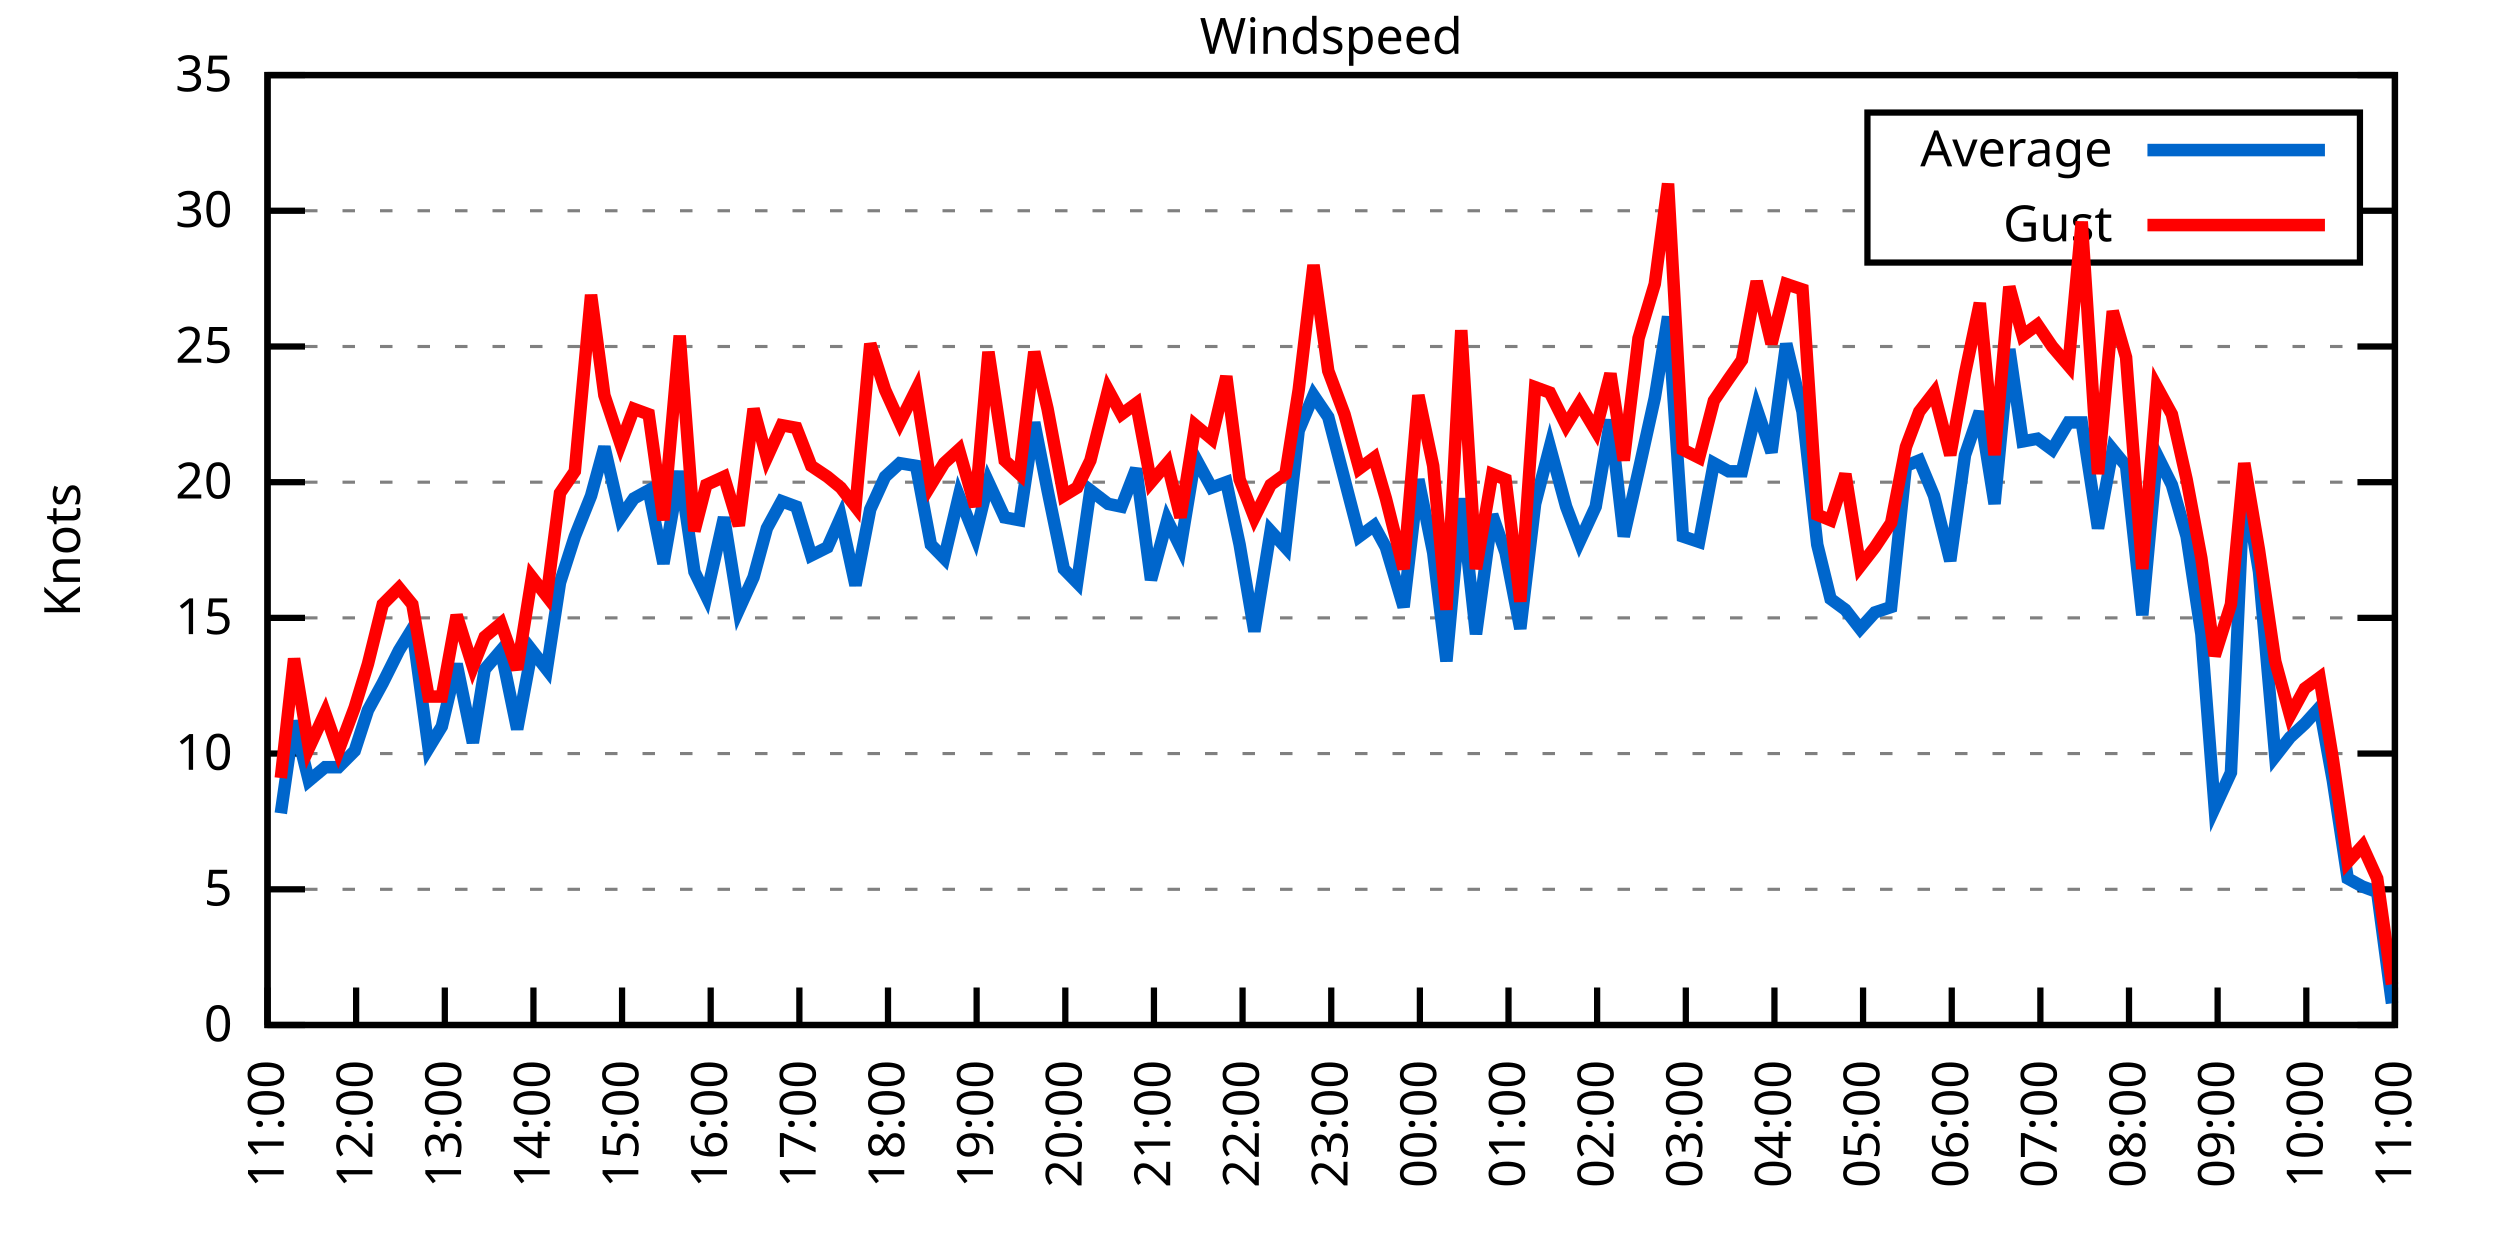
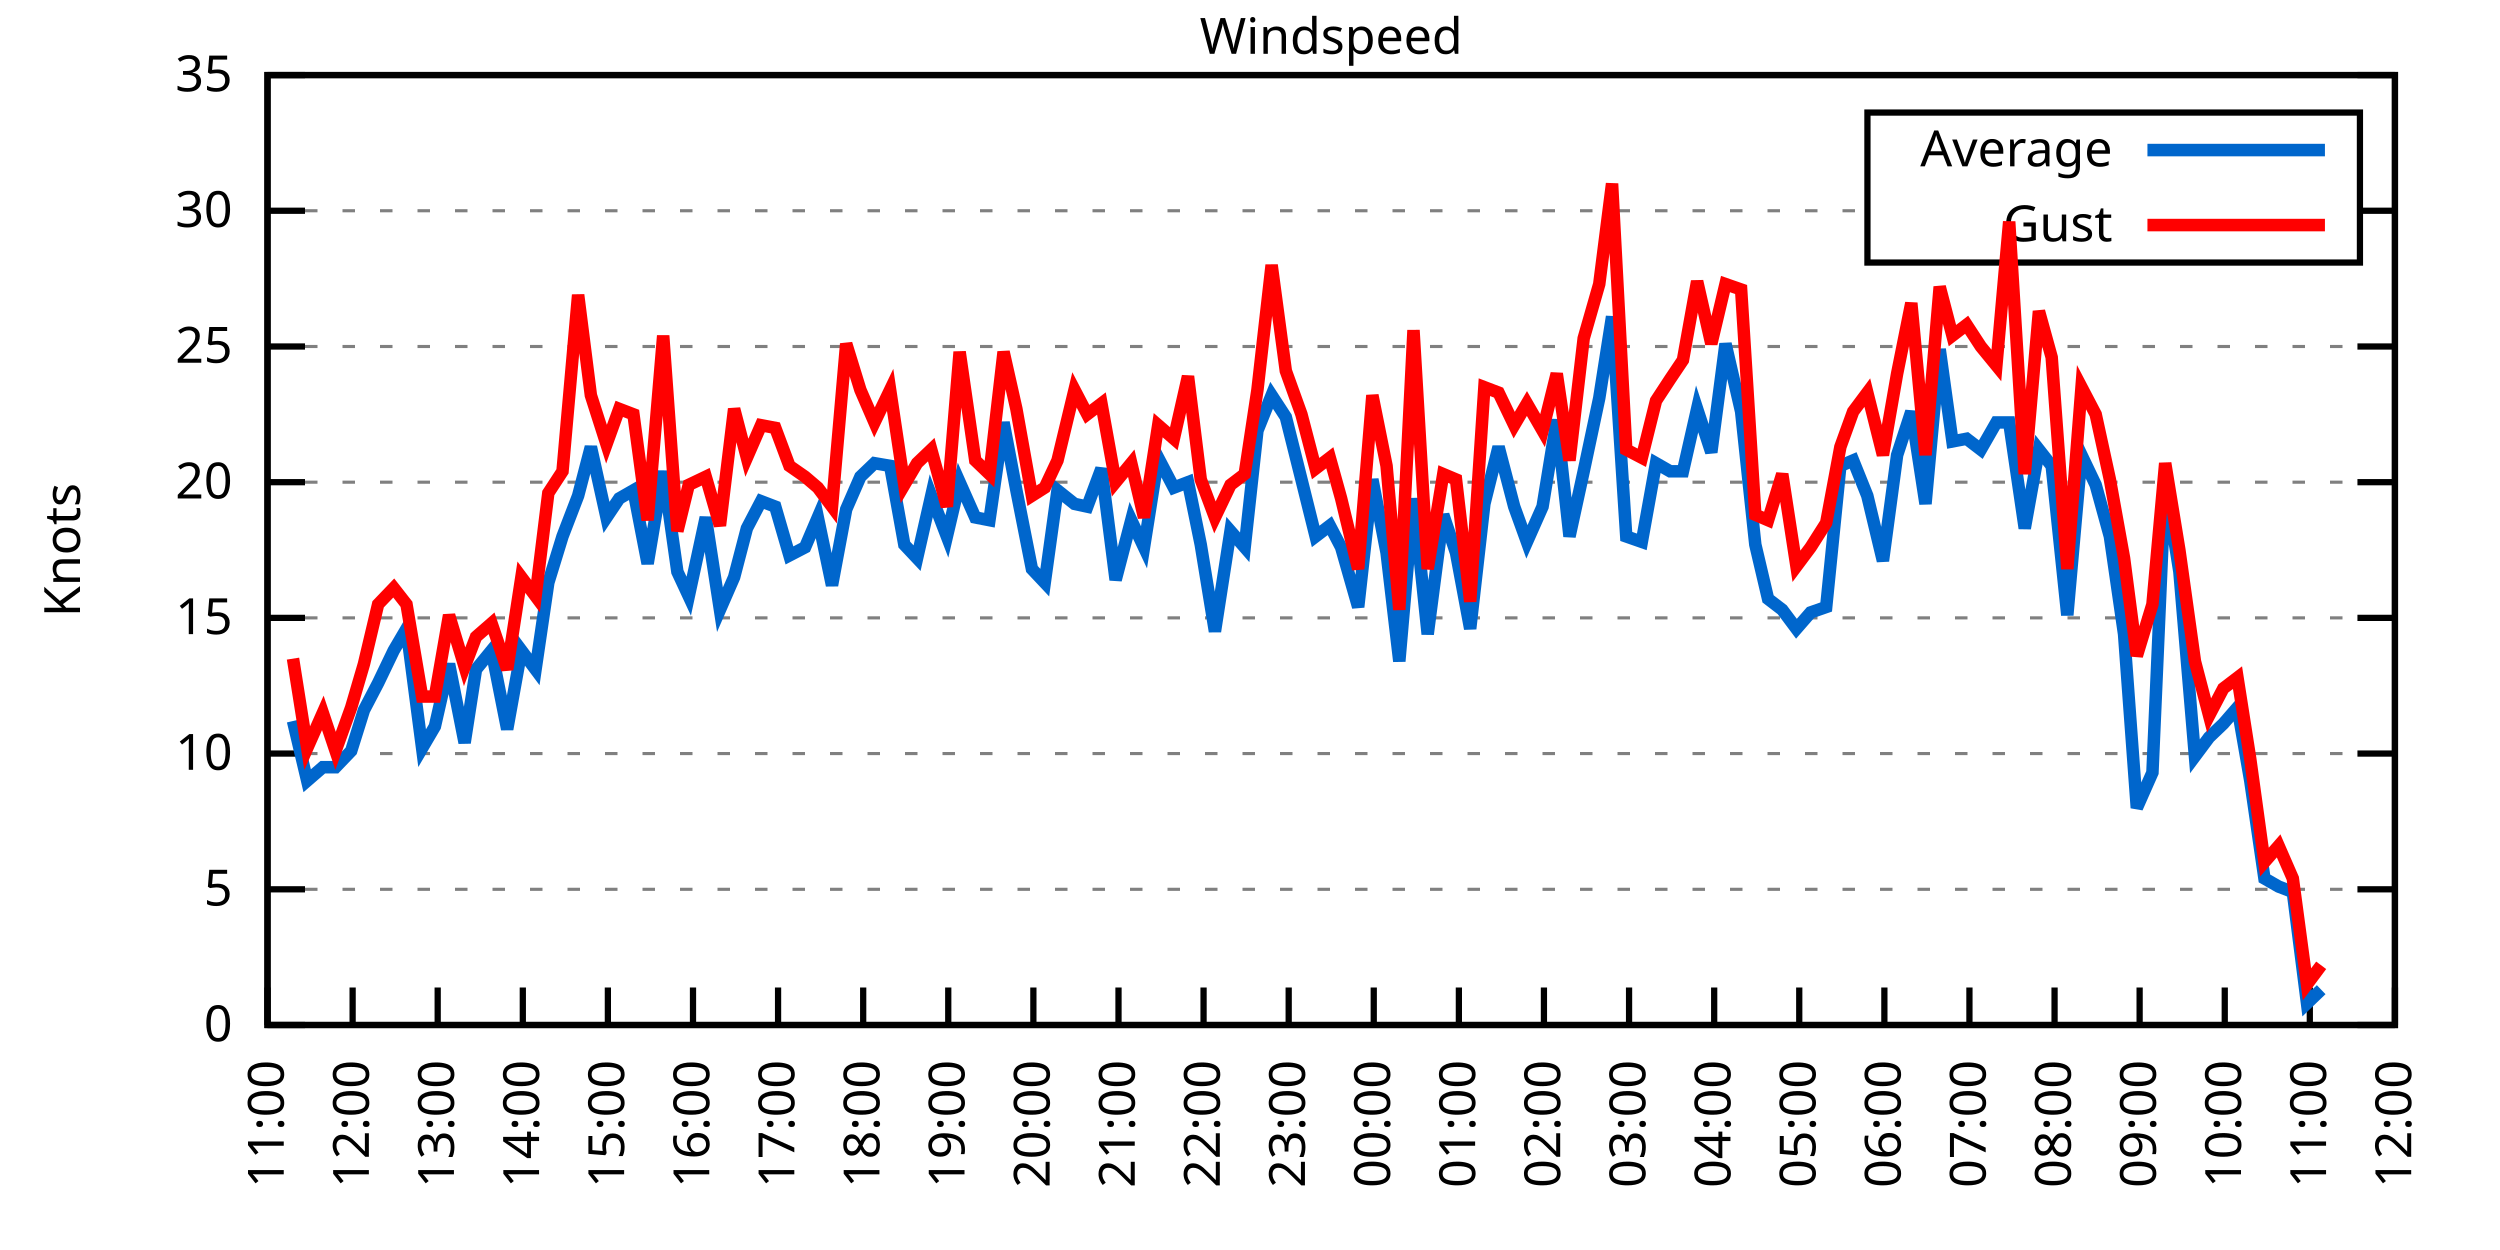
<svg xmlns="http://www.w3.org/2000/svg" xmlns:xlink="http://www.w3.org/1999/xlink" width="400" height="200" viewBox="0 0 400 200">
  <g id="gnuplot_canvas">
    <rect x="0" y="0" width="400" height="200" fill="none" />
    <defs>
      <circle id="gpDot" r="0.5" stroke-width="0.5" stroke="currentColor" />
      <path id="gpPt0" stroke-width="0.333" stroke="currentColor" d="M-1,0 h2 M0,-1 v2" />
      <path id="gpPt1" stroke-width="0.333" stroke="currentColor" d="M-1,-1 L1,1 M1,-1 L-1,1" />
      <path id="gpPt2" stroke-width="0.333" stroke="currentColor" d="M-1,0 L1,0 M0,-1 L0,1 M-1,-1 L1,1 M-1,1 L1,-1" />
      <rect id="gpPt3" stroke-width="0.333" stroke="currentColor" x="-1" y="-1" width="2" height="2" />
      <rect id="gpPt4" stroke-width="0.333" stroke="currentColor" fill="currentColor" x="-1" y="-1" width="2" height="2" />
      <circle id="gpPt5" stroke-width="0.333" stroke="currentColor" cx="0" cy="0" r="1" />
      <use xlink:href="#gpPt5" id="gpPt6" fill="currentColor" stroke="none" />
      <path id="gpPt7" stroke-width="0.333" stroke="currentColor" d="M0,-1.33 L-1.33,0.67 L1.33,0.67 z" />
      <use xlink:href="#gpPt7" id="gpPt8" fill="currentColor" stroke="none" />
      <use xlink:href="#gpPt7" id="gpPt9" stroke="currentColor" transform="rotate(180)" />
      <use xlink:href="#gpPt9" id="gpPt10" fill="currentColor" stroke="none" />
      <use xlink:href="#gpPt3" id="gpPt11" stroke="currentColor" transform="rotate(45)" />
      <use xlink:href="#gpPt11" id="gpPt12" fill="currentColor" stroke="none" />
      <path id="gpPt13" stroke-width="0.333" stroke="currentColor" d="M0,1.330 L1.265,0.411 L0.782,-1.067 L-0.782,-1.076 L-1.265,0.411 z" />
      <use xlink:href="#gpPt13" id="gpPt14" fill="currentColor" stroke="none" />
      <filter id="textbox" filterUnits="objectBoundingBox" x="0" y="0" height="1" width="1">
        <feFlood flood-color="white" flood-opacity="1" result="bgnd" />
        <feComposite in="SourceGraphic" in2="bgnd" operator="atop" />
      </filter>
      <filter id="greybox" filterUnits="objectBoundingBox" x="0" y="0" height="1" width="1">
        <feFlood flood-color="lightgrey" flood-opacity="1" result="grey" />
        <feComposite in="SourceGraphic" in2="grey" operator="atop" />
      </filter>
    </defs>
    <g fill="none" color="white" stroke="currentColor" stroke-width="1.00" stroke-linecap="butt" stroke-linejoin="miter">
</g>
    <g fill="none" color="black" stroke="currentColor" stroke-width="1.00" stroke-linecap="butt" stroke-linejoin="miter">
      <g stroke="none" shape-rendering="crispEdges">
        <polygon fill="rgb(255, 255, 255)" points="42.80,164.00 383.18,164.00 383.18,12.02 42.80,12.02 " />
      </g>
    </g>
    <g fill="none" color="black" stroke="currentColor" stroke-width="1.00" stroke-linecap="butt" stroke-linejoin="miter">
</g>
    <g fill="none" color="black" stroke="black" stroke-width="0.50" stroke-linecap="butt" stroke-linejoin="miter">
</g>
    <g fill="none" color="gray" stroke="currentColor" stroke-width="0.50" stroke-linecap="butt" stroke-linejoin="miter">
      <path stroke="gray" stroke-dasharray="2,4" class="gridline" d="M42.80,164.00 L383.19,164.00  " />
    </g>
    <g fill="none" color="gray" stroke="gray" stroke-width="1.00" stroke-linecap="butt" stroke-linejoin="miter">
</g>
    <g fill="none" color="black" stroke="currentColor" stroke-width="1.00" stroke-linecap="butt" stroke-linejoin="miter">
      <path stroke="black" d="M42.80,164.00 L48.80,164.00 M383.19,164.00 L377.19,164.00  " />
      <g transform="translate(37.20,166.60)" stroke="none" fill="black" font-family="Sans" font-size="8.00" text-anchor="end">
        <text>
          <tspan font-family="Sans"> 0</tspan>
        </text>
      </g>
    </g>
    <g fill="none" color="black" stroke="currentColor" stroke-width="1.00" stroke-linecap="butt" stroke-linejoin="miter">
</g>
    <g fill="none" color="black" stroke="black" stroke-width="0.50" stroke-linecap="butt" stroke-linejoin="miter">
</g>
    <g fill="none" color="gray" stroke="currentColor" stroke-width="0.50" stroke-linecap="butt" stroke-linejoin="miter">
      <path stroke="gray" stroke-dasharray="2,4" class="gridline" d="M42.80,142.29 L383.19,142.29  " />
    </g>
    <g fill="none" color="gray" stroke="gray" stroke-width="1.00" stroke-linecap="butt" stroke-linejoin="miter">
</g>
    <g fill="none" color="black" stroke="currentColor" stroke-width="1.00" stroke-linecap="butt" stroke-linejoin="miter">
      <path stroke="black" d="M42.80,142.29 L48.80,142.29 M383.19,142.29 L377.19,142.29  " />
      <g transform="translate(37.20,144.89)" stroke="none" fill="black" font-family="Sans" font-size="8.00" text-anchor="end">
        <text>
          <tspan font-family="Sans"> 5</tspan>
        </text>
      </g>
    </g>
    <g fill="none" color="black" stroke="currentColor" stroke-width="1.00" stroke-linecap="butt" stroke-linejoin="miter">
</g>
    <g fill="none" color="black" stroke="black" stroke-width="0.50" stroke-linecap="butt" stroke-linejoin="miter">
</g>
    <g fill="none" color="gray" stroke="currentColor" stroke-width="0.50" stroke-linecap="butt" stroke-linejoin="miter">
      <path stroke="gray" stroke-dasharray="2,4" class="gridline" d="M42.80,120.57 L383.19,120.57  " />
    </g>
    <g fill="none" color="gray" stroke="gray" stroke-width="1.00" stroke-linecap="butt" stroke-linejoin="miter">
</g>
    <g fill="none" color="black" stroke="currentColor" stroke-width="1.00" stroke-linecap="butt" stroke-linejoin="miter">
      <path stroke="black" d="M42.80,120.57 L48.80,120.57 M383.19,120.57 L377.19,120.57  " />
      <g transform="translate(37.20,123.17)" stroke="none" fill="black" font-family="Sans" font-size="8.00" text-anchor="end">
        <text>
          <tspan font-family="Sans"> 10</tspan>
        </text>
      </g>
    </g>
    <g fill="none" color="black" stroke="currentColor" stroke-width="1.00" stroke-linecap="butt" stroke-linejoin="miter">
</g>
    <g fill="none" color="black" stroke="black" stroke-width="0.50" stroke-linecap="butt" stroke-linejoin="miter">
</g>
    <g fill="none" color="gray" stroke="currentColor" stroke-width="0.50" stroke-linecap="butt" stroke-linejoin="miter">
      <path stroke="gray" stroke-dasharray="2,4" class="gridline" d="M42.80,98.86 L383.19,98.86  " />
    </g>
    <g fill="none" color="gray" stroke="gray" stroke-width="1.00" stroke-linecap="butt" stroke-linejoin="miter">
</g>
    <g fill="none" color="black" stroke="currentColor" stroke-width="1.00" stroke-linecap="butt" stroke-linejoin="miter">
      <path stroke="black" d="M42.80,98.86 L48.80,98.86 M383.19,98.86 L377.19,98.86  " />
      <g transform="translate(37.20,101.46)" stroke="none" fill="black" font-family="Sans" font-size="8.00" text-anchor="end">
        <text>
          <tspan font-family="Sans"> 15</tspan>
        </text>
      </g>
    </g>
    <g fill="none" color="black" stroke="currentColor" stroke-width="1.00" stroke-linecap="butt" stroke-linejoin="miter">
</g>
    <g fill="none" color="black" stroke="black" stroke-width="0.50" stroke-linecap="butt" stroke-linejoin="miter">
</g>
    <g fill="none" color="gray" stroke="currentColor" stroke-width="0.50" stroke-linecap="butt" stroke-linejoin="miter">
      <path stroke="gray" stroke-dasharray="2,4" class="gridline" d="M42.80,77.15 L383.19,77.15  " />
    </g>
    <g fill="none" color="gray" stroke="gray" stroke-width="1.00" stroke-linecap="butt" stroke-linejoin="miter">
</g>
    <g fill="none" color="black" stroke="currentColor" stroke-width="1.00" stroke-linecap="butt" stroke-linejoin="miter">
      <path stroke="black" d="M42.80,77.15 L48.80,77.15 M383.19,77.15 L377.19,77.15  " />
      <g transform="translate(37.20,79.75)" stroke="none" fill="black" font-family="Sans" font-size="8.00" text-anchor="end">
        <text>
          <tspan font-family="Sans"> 20</tspan>
        </text>
      </g>
    </g>
    <g fill="none" color="black" stroke="currentColor" stroke-width="1.00" stroke-linecap="butt" stroke-linejoin="miter">
</g>
    <g fill="none" color="black" stroke="black" stroke-width="0.50" stroke-linecap="butt" stroke-linejoin="miter">
</g>
    <g fill="none" color="gray" stroke="currentColor" stroke-width="0.50" stroke-linecap="butt" stroke-linejoin="miter">
      <path stroke="gray" stroke-dasharray="2,4" class="gridline" d="M42.80,55.44 L383.19,55.44  " />
    </g>
    <g fill="none" color="gray" stroke="gray" stroke-width="1.00" stroke-linecap="butt" stroke-linejoin="miter">
</g>
    <g fill="none" color="black" stroke="currentColor" stroke-width="1.00" stroke-linecap="butt" stroke-linejoin="miter">
      <path stroke="black" d="M42.80,55.44 L48.80,55.44 M383.19,55.44 L377.19,55.44  " />
      <g transform="translate(37.20,58.04)" stroke="none" fill="black" font-family="Sans" font-size="8.00" text-anchor="end">
        <text>
          <tspan font-family="Sans"> 25</tspan>
        </text>
      </g>
    </g>
    <g fill="none" color="black" stroke="currentColor" stroke-width="1.00" stroke-linecap="butt" stroke-linejoin="miter">
</g>
    <g fill="none" color="black" stroke="black" stroke-width="0.50" stroke-linecap="butt" stroke-linejoin="miter">
</g>
    <g fill="none" color="gray" stroke="currentColor" stroke-width="0.50" stroke-linecap="butt" stroke-linejoin="miter">
      <path stroke="gray" stroke-dasharray="2,4" class="gridline" d="M42.80,33.72 L298.79,33.72 M377.59,33.72 L383.19,33.72  " />
    </g>
    <g fill="none" color="gray" stroke="gray" stroke-width="1.00" stroke-linecap="butt" stroke-linejoin="miter">
</g>
    <g fill="none" color="black" stroke="currentColor" stroke-width="1.00" stroke-linecap="butt" stroke-linejoin="miter">
      <path stroke="black" d="M42.80,33.72 L48.80,33.72 M383.19,33.72 L377.19,33.72  " />
      <g transform="translate(37.20,36.32)" stroke="none" fill="black" font-family="Sans" font-size="8.00" text-anchor="end">
        <text>
          <tspan font-family="Sans"> 30</tspan>
        </text>
      </g>
    </g>
    <g fill="none" color="black" stroke="currentColor" stroke-width="1.00" stroke-linecap="butt" stroke-linejoin="miter">
</g>
    <g fill="none" color="black" stroke="black" stroke-width="0.50" stroke-linecap="butt" stroke-linejoin="miter">
</g>
    <g fill="none" color="gray" stroke="currentColor" stroke-width="0.50" stroke-linecap="butt" stroke-linejoin="miter">
      <path stroke="gray" stroke-dasharray="2,4" class="gridline" d="M42.80,12.01 L383.19,12.01  " />
    </g>
    <g fill="none" color="gray" stroke="gray" stroke-width="1.00" stroke-linecap="butt" stroke-linejoin="miter">
</g>
    <g fill="none" color="black" stroke="currentColor" stroke-width="1.00" stroke-linecap="butt" stroke-linejoin="miter">
      <path stroke="black" d="M42.80,12.01 L48.80,12.01 M383.19,12.01 L377.19,12.01  " />
      <g transform="translate(37.20,14.61)" stroke="none" fill="black" font-family="Sans" font-size="8.00" text-anchor="end">
        <text>
          <tspan font-family="Sans"> 35</tspan>
        </text>
      </g>
    </g>
    <g fill="none" color="black" stroke="currentColor" stroke-width="1.00" stroke-linecap="butt" stroke-linejoin="miter">
      <path stroke="black" d="M42.80,164.00 L42.80,158.00  " />
      <g transform="translate(45.40,169.60) rotate(270.00)" stroke="none" fill="black" font-family="Sans" font-size="8.00" text-anchor="end">
        <text>
          <tspan font-family="Sans">11:00</tspan>
        </text>
      </g>
    </g>
    <g fill="none" color="black" stroke="currentColor" stroke-width="1.00" stroke-linecap="butt" stroke-linejoin="miter">
-       <path stroke="black" d="M56.98,164.00 L56.98,158.00  " />
-       <g transform="translate(59.58,169.60) rotate(270.00)" stroke="none" fill="black" font-family="Sans" font-size="8.00" text-anchor="end">
+       <path stroke="black" d="M56.42,164.00 L56.42,158.00  " />
+       <g transform="translate(59.02,169.60) rotate(270.00)" stroke="none" fill="black" font-family="Sans" font-size="8.00" text-anchor="end">
        <text>
          <tspan font-family="Sans">12:00</tspan>
        </text>
      </g>
    </g>
    <g fill="none" color="black" stroke="currentColor" stroke-width="1.00" stroke-linecap="butt" stroke-linejoin="miter">
-       <path stroke="black" d="M71.17,164.00 L71.17,158.00  " />
-       <g transform="translate(73.77,169.60) rotate(270.00)" stroke="none" fill="black" font-family="Sans" font-size="8.00" text-anchor="end">
+       <path stroke="black" d="M70.03,164.00 L70.03,158.00  " />
+       <g transform="translate(72.63,169.60) rotate(270.00)" stroke="none" fill="black" font-family="Sans" font-size="8.00" text-anchor="end">
        <text>
          <tspan font-family="Sans">13:00</tspan>
        </text>
      </g>
    </g>
    <g fill="none" color="black" stroke="currentColor" stroke-width="1.00" stroke-linecap="butt" stroke-linejoin="miter">
-       <path stroke="black" d="M85.35,164.00 L85.35,158.00  " />
-       <g transform="translate(87.95,169.60) rotate(270.00)" stroke="none" fill="black" font-family="Sans" font-size="8.00" text-anchor="end">
+       <path stroke="black" d="M83.65,164.00 L83.65,158.00  " />
+       <g transform="translate(86.25,169.60) rotate(270.00)" stroke="none" fill="black" font-family="Sans" font-size="8.00" text-anchor="end">
        <text>
          <tspan font-family="Sans">14:00</tspan>
        </text>
      </g>
    </g>
    <g fill="none" color="black" stroke="currentColor" stroke-width="1.00" stroke-linecap="butt" stroke-linejoin="miter">
-       <path stroke="black" d="M99.53,164.00 L99.53,158.00  " />
-       <g transform="translate(102.13,169.60) rotate(270.00)" stroke="none" fill="black" font-family="Sans" font-size="8.00" text-anchor="end">
+       <path stroke="black" d="M97.26,164.00 L97.26,158.00  " />
+       <g transform="translate(99.86,169.60) rotate(270.00)" stroke="none" fill="black" font-family="Sans" font-size="8.00" text-anchor="end">
        <text>
          <tspan font-family="Sans">15:00</tspan>
        </text>
      </g>
    </g>
    <g fill="none" color="black" stroke="currentColor" stroke-width="1.00" stroke-linecap="butt" stroke-linejoin="miter">
-       <path stroke="black" d="M113.71,164.00 L113.71,158.00  " />
-       <g transform="translate(116.31,169.60) rotate(270.00)" stroke="none" fill="black" font-family="Sans" font-size="8.00" text-anchor="end">
+       <path stroke="black" d="M110.88,164.00 L110.88,158.00  " />
+       <g transform="translate(113.48,169.60) rotate(270.00)" stroke="none" fill="black" font-family="Sans" font-size="8.00" text-anchor="end">
        <text>
          <tspan font-family="Sans">16:00</tspan>
        </text>
      </g>
    </g>
    <g fill="none" color="black" stroke="currentColor" stroke-width="1.00" stroke-linecap="butt" stroke-linejoin="miter">
-       <path stroke="black" d="M127.90,164.00 L127.90,158.00  " />
-       <g transform="translate(130.50,169.60) rotate(270.00)" stroke="none" fill="black" font-family="Sans" font-size="8.00" text-anchor="end">
+       <path stroke="black" d="M124.49,164.00 L124.49,158.00  " />
+       <g transform="translate(127.09,169.60) rotate(270.00)" stroke="none" fill="black" font-family="Sans" font-size="8.00" text-anchor="end">
        <text>
          <tspan font-family="Sans">17:00</tspan>
        </text>
      </g>
    </g>
    <g fill="none" color="black" stroke="currentColor" stroke-width="1.00" stroke-linecap="butt" stroke-linejoin="miter">
-       <path stroke="black" d="M142.08,164.00 L142.08,158.00  " />
-       <g transform="translate(144.68,169.60) rotate(270.00)" stroke="none" fill="black" font-family="Sans" font-size="8.00" text-anchor="end">
+       <path stroke="black" d="M138.11,164.00 L138.11,158.00  " />
+       <g transform="translate(140.71,169.60) rotate(270.00)" stroke="none" fill="black" font-family="Sans" font-size="8.00" text-anchor="end">
        <text>
          <tspan font-family="Sans">18:00</tspan>
        </text>
      </g>
    </g>
    <g fill="none" color="black" stroke="currentColor" stroke-width="1.00" stroke-linecap="butt" stroke-linejoin="miter">
-       <path stroke="black" d="M156.26,164.00 L156.26,158.00  " />
-       <g transform="translate(158.86,169.60) rotate(270.00)" stroke="none" fill="black" font-family="Sans" font-size="8.00" text-anchor="end">
+       <path stroke="black" d="M151.72,164.00 L151.72,158.00  " />
+       <g transform="translate(154.32,169.60) rotate(270.00)" stroke="none" fill="black" font-family="Sans" font-size="8.00" text-anchor="end">
        <text>
          <tspan font-family="Sans">19:00</tspan>
        </text>
      </g>
    </g>
    <g fill="none" color="black" stroke="currentColor" stroke-width="1.00" stroke-linecap="butt" stroke-linejoin="miter">
-       <path stroke="black" d="M170.45,164.00 L170.45,158.00  " />
-       <g transform="translate(173.05,169.60) rotate(270.00)" stroke="none" fill="black" font-family="Sans" font-size="8.00" text-anchor="end">
+       <path stroke="black" d="M165.34,164.00 L165.34,158.00  " />
+       <g transform="translate(167.94,169.60) rotate(270.00)" stroke="none" fill="black" font-family="Sans" font-size="8.00" text-anchor="end">
        <text>
          <tspan font-family="Sans">20:00</tspan>
        </text>
      </g>
    </g>
    <g fill="none" color="black" stroke="currentColor" stroke-width="1.00" stroke-linecap="butt" stroke-linejoin="miter">
-       <path stroke="black" d="M184.63,164.00 L184.63,158.00  " />
-       <g transform="translate(187.23,169.60) rotate(270.00)" stroke="none" fill="black" font-family="Sans" font-size="8.00" text-anchor="end">
+       <path stroke="black" d="M178.96,164.00 L178.96,158.00  " />
+       <g transform="translate(181.56,169.60) rotate(270.00)" stroke="none" fill="black" font-family="Sans" font-size="8.00" text-anchor="end">
        <text>
          <tspan font-family="Sans">21:00</tspan>
        </text>
      </g>
    </g>
    <g fill="none" color="black" stroke="currentColor" stroke-width="1.00" stroke-linecap="butt" stroke-linejoin="miter">
-       <path stroke="black" d="M198.81,164.00 L198.81,158.00  " />
-       <g transform="translate(201.41,169.60) rotate(270.00)" stroke="none" fill="black" font-family="Sans" font-size="8.00" text-anchor="end">
+       <path stroke="black" d="M192.57,164.00 L192.57,158.00  " />
+       <g transform="translate(195.17,169.60) rotate(270.00)" stroke="none" fill="black" font-family="Sans" font-size="8.00" text-anchor="end">
        <text>
          <tspan font-family="Sans">22:00</tspan>
        </text>
      </g>
    </g>
    <g fill="none" color="black" stroke="currentColor" stroke-width="1.00" stroke-linecap="butt" stroke-linejoin="miter">
-       <path stroke="black" d="M213.00,164.00 L213.00,158.00  " />
-       <g transform="translate(215.60,169.60) rotate(270.00)" stroke="none" fill="black" font-family="Sans" font-size="8.00" text-anchor="end">
+       <path stroke="black" d="M206.19,164.00 L206.19,158.00  " />
+       <g transform="translate(208.79,169.60) rotate(270.00)" stroke="none" fill="black" font-family="Sans" font-size="8.00" text-anchor="end">
        <text>
          <tspan font-family="Sans">23:00</tspan>
        </text>
      </g>
    </g>
    <g fill="none" color="black" stroke="currentColor" stroke-width="1.00" stroke-linecap="butt" stroke-linejoin="miter">
-       <path stroke="black" d="M227.18,164.00 L227.18,158.00  " />
-       <g transform="translate(229.78,169.60) rotate(270.00)" stroke="none" fill="black" font-family="Sans" font-size="8.00" text-anchor="end">
+       <path stroke="black" d="M219.80,164.00 L219.80,158.00  " />
+       <g transform="translate(222.40,169.60) rotate(270.00)" stroke="none" fill="black" font-family="Sans" font-size="8.00" text-anchor="end">
        <text>
          <tspan font-family="Sans">00:00</tspan>
        </text>
      </g>
    </g>
    <g fill="none" color="black" stroke="currentColor" stroke-width="1.00" stroke-linecap="butt" stroke-linejoin="miter">
-       <path stroke="black" d="M241.36,164.00 L241.36,158.00  " />
-       <g transform="translate(243.96,169.60) rotate(270.00)" stroke="none" fill="black" font-family="Sans" font-size="8.00" text-anchor="end">
+       <path stroke="black" d="M233.42,164.00 L233.42,158.00  " />
+       <g transform="translate(236.02,169.60) rotate(270.00)" stroke="none" fill="black" font-family="Sans" font-size="8.00" text-anchor="end">
        <text>
          <tspan font-family="Sans">01:00</tspan>
        </text>
      </g>
    </g>
    <g fill="none" color="black" stroke="currentColor" stroke-width="1.00" stroke-linecap="butt" stroke-linejoin="miter">
-       <path stroke="black" d="M255.54,164.00 L255.54,158.00  " />
-       <g transform="translate(258.14,169.60) rotate(270.00)" stroke="none" fill="black" font-family="Sans" font-size="8.00" text-anchor="end">
+       <path stroke="black" d="M247.03,164.00 L247.03,158.00  " />
+       <g transform="translate(249.63,169.60) rotate(270.00)" stroke="none" fill="black" font-family="Sans" font-size="8.00" text-anchor="end">
        <text>
          <tspan font-family="Sans">02:00</tspan>
        </text>
      </g>
    </g>
    <g fill="none" color="black" stroke="currentColor" stroke-width="1.00" stroke-linecap="butt" stroke-linejoin="miter">
-       <path stroke="black" d="M269.73,164.00 L269.73,158.00  " />
-       <g transform="translate(272.33,169.60) rotate(270.00)" stroke="none" fill="black" font-family="Sans" font-size="8.00" text-anchor="end">
+       <path stroke="black" d="M260.65,164.00 L260.65,158.00  " />
+       <g transform="translate(263.25,169.60) rotate(270.00)" stroke="none" fill="black" font-family="Sans" font-size="8.00" text-anchor="end">
        <text>
          <tspan font-family="Sans">03:00</tspan>
        </text>
      </g>
    </g>
    <g fill="none" color="black" stroke="currentColor" stroke-width="1.00" stroke-linecap="butt" stroke-linejoin="miter">
-       <path stroke="black" d="M283.91,164.00 L283.91,158.00  " />
-       <g transform="translate(286.51,169.60) rotate(270.00)" stroke="none" fill="black" font-family="Sans" font-size="8.00" text-anchor="end">
+       <path stroke="black" d="M274.27,164.00 L274.27,158.00  " />
+       <g transform="translate(276.87,169.60) rotate(270.00)" stroke="none" fill="black" font-family="Sans" font-size="8.00" text-anchor="end">
        <text>
          <tspan font-family="Sans">04:00</tspan>
        </text>
      </g>
    </g>
    <g fill="none" color="black" stroke="currentColor" stroke-width="1.00" stroke-linecap="butt" stroke-linejoin="miter">
-       <path stroke="black" d="M298.09,164.00 L298.09,158.00  " />
-       <g transform="translate(300.69,169.60) rotate(270.00)" stroke="none" fill="black" font-family="Sans" font-size="8.00" text-anchor="end">
+       <path stroke="black" d="M287.88,164.00 L287.88,158.00  " />
+       <g transform="translate(290.48,169.60) rotate(270.00)" stroke="none" fill="black" font-family="Sans" font-size="8.00" text-anchor="end">
        <text>
          <tspan font-family="Sans">05:00</tspan>
        </text>
      </g>
    </g>
    <g fill="none" color="black" stroke="currentColor" stroke-width="1.00" stroke-linecap="butt" stroke-linejoin="miter">
-       <path stroke="black" d="M312.28,164.00 L312.28,158.00  " />
-       <g transform="translate(314.88,169.60) rotate(270.00)" stroke="none" fill="black" font-family="Sans" font-size="8.00" text-anchor="end">
+       <path stroke="black" d="M301.50,164.00 L301.50,158.00  " />
+       <g transform="translate(304.10,169.60) rotate(270.00)" stroke="none" fill="black" font-family="Sans" font-size="8.00" text-anchor="end">
        <text>
          <tspan font-family="Sans">06:00</tspan>
        </text>
      </g>
    </g>
    <g fill="none" color="black" stroke="currentColor" stroke-width="1.00" stroke-linecap="butt" stroke-linejoin="miter">
-       <path stroke="black" d="M326.46,164.00 L326.46,158.00  " />
-       <g transform="translate(329.06,169.60) rotate(270.00)" stroke="none" fill="black" font-family="Sans" font-size="8.00" text-anchor="end">
+       <path stroke="black" d="M315.11,164.00 L315.11,158.00  " />
+       <g transform="translate(317.71,169.60) rotate(270.00)" stroke="none" fill="black" font-family="Sans" font-size="8.00" text-anchor="end">
        <text>
          <tspan font-family="Sans">07:00</tspan>
        </text>
      </g>
    </g>
    <g fill="none" color="black" stroke="currentColor" stroke-width="1.00" stroke-linecap="butt" stroke-linejoin="miter">
-       <path stroke="black" d="M340.64,164.00 L340.64,158.00  " />
-       <g transform="translate(343.24,169.60) rotate(270.00)" stroke="none" fill="black" font-family="Sans" font-size="8.00" text-anchor="end">
+       <path stroke="black" d="M328.73,164.00 L328.73,158.00  " />
+       <g transform="translate(331.33,169.60) rotate(270.00)" stroke="none" fill="black" font-family="Sans" font-size="8.00" text-anchor="end">
        <text>
          <tspan font-family="Sans">08:00</tspan>
        </text>
      </g>
    </g>
    <g fill="none" color="black" stroke="currentColor" stroke-width="1.00" stroke-linecap="butt" stroke-linejoin="miter">
-       <path stroke="black" d="M354.82,164.00 L354.82,158.00  " />
-       <g transform="translate(357.42,169.60) rotate(270.00)" stroke="none" fill="black" font-family="Sans" font-size="8.00" text-anchor="end">
+       <path stroke="black" d="M342.34,164.00 L342.34,158.00  " />
+       <g transform="translate(344.94,169.60) rotate(270.00)" stroke="none" fill="black" font-family="Sans" font-size="8.00" text-anchor="end">
        <text>
          <tspan font-family="Sans">09:00</tspan>
        </text>
      </g>
    </g>
    <g fill="none" color="black" stroke="currentColor" stroke-width="1.00" stroke-linecap="butt" stroke-linejoin="miter">
-       <path stroke="black" d="M369.01,164.00 L369.01,158.00  " />
-       <g transform="translate(371.61,169.60) rotate(270.00)" stroke="none" fill="black" font-family="Sans" font-size="8.00" text-anchor="end">
+       <path stroke="black" d="M355.96,164.00 L355.96,158.00  " />
+       <g transform="translate(358.56,169.60) rotate(270.00)" stroke="none" fill="black" font-family="Sans" font-size="8.00" text-anchor="end">
        <text>
          <tspan font-family="Sans">10:00</tspan>
+         </text>
+       </g>
+     </g>
+     <g fill="none" color="black" stroke="currentColor" stroke-width="1.00" stroke-linecap="butt" stroke-linejoin="miter">
+       <path stroke="black" d="M369.57,164.00 L369.57,158.00  " />
+       <g transform="translate(372.17,169.60) rotate(270.00)" stroke="none" fill="black" font-family="Sans" font-size="8.00" text-anchor="end">
+         <text>
+           <tspan font-family="Sans">11:00</tspan>
        </text>
      </g>
    </g>
    <g fill="none" color="black" stroke="currentColor" stroke-width="1.00" stroke-linecap="butt" stroke-linejoin="miter">
      <path stroke="black" d="M383.19,164.00 L383.19,158.00  " />
      <g transform="translate(385.79,169.60) rotate(270.00)" stroke="none" fill="black" font-family="Sans" font-size="8.00" text-anchor="end">
        <text>
-           <tspan font-family="Sans">11:00</tspan>
+           <tspan font-family="Sans">12:00</tspan>
        </text>
      </g>
    </g>
    <g fill="none" color="black" stroke="currentColor" stroke-width="1.00" stroke-linecap="butt" stroke-linejoin="miter">
</g>
    <g fill="none" color="black" stroke="currentColor" stroke-width="1.00" stroke-linecap="butt" stroke-linejoin="miter">
      <path stroke="black" d="M42.80,12.01 L42.80,164.00 L383.19,164.00 L383.19,12.01 L42.80,12.01 Z  " />
    </g>
    <g fill="none" color="black" stroke="currentColor" stroke-width="1.00" stroke-linecap="butt" stroke-linejoin="miter">
</g>
    <g fill="none" color="black" stroke="currentColor" stroke-width="1.00" stroke-linecap="butt" stroke-linejoin="miter">
      <path stroke="black" d="M298.79,42.01 L298.79,18.01 L377.59,18.01 L377.59,42.01 L298.79,42.01 Z  " />
    </g>
    <g id="Windspeed_plot_1">
      <g fill="none" color="white" stroke="black" stroke-width="2.00" stroke-linecap="butt" stroke-linejoin="miter">
</g>
      <g fill="none" color="black" stroke="currentColor" stroke-width="2.00" stroke-linecap="butt" stroke-linejoin="miter">
        <g transform="translate(337.99,26.61)" stroke="none" fill="black" font-family="Sans" font-size="8.00" text-anchor="end">
          <text>
            <tspan font-family="Sans">Average</tspan>
          </text>
        </g>
      </g>
      <g fill="none" color="black" stroke="currentColor" stroke-width="2.00" stroke-linecap="butt" stroke-linejoin="miter">
-         <path stroke="rgb(  0, 102, 204)" d="M343.59,24.01 L371.99,24.01 M44.93,130.13 L47.05,115.36 L49.42,124.92 L52.02,122.75 L54.15,122.75 L56.75,120.14   L58.87,113.63 L61.24,109.28 L63.84,104.07 L65.97,100.60 L68.57,119.71 L70.69,116.23 L73.06,106.24 L75.66,118.84   L77.55,107.11 L80.15,104.07 L82.75,116.67 L85.11,104.07 L87.48,107.11 L89.60,93.22 L91.97,85.83 L94.57,79.32   L96.70,71.50 L99.30,82.79 L101.42,79.75 L103.79,78.45 L106.15,90.18 L108.75,75.41 L111.11,91.48 L113.01,95.39   L115.84,82.79 L118.21,97.56 L120.57,92.35 L122.70,84.53 L125.06,80.19 L127.42,81.06 L129.79,88.87 L132.39,87.57   L134.52,82.79 L136.88,93.65 L139.24,81.49 L141.61,76.28 L143.97,74.11 L146.57,74.54 L148.94,87.14 L151.06,89.31   L153.43,79.32 L156.03,85.83 L158.15,77.15 L160.75,82.79 L163.12,83.23 L165.48,67.59 L167.61,78.45 L170.21,91.04   L172.34,93.22 L174.46,78.45 L177.30,80.62 L179.43,81.06 L181.79,74.98 L184.16,92.78 L186.76,83.23 L188.88,87.57   L191.25,73.24 L193.85,78.02 L196.21,77.15 L198.34,87.14 L200.70,101.03 L203.30,84.97 L205.67,87.57 L207.79,68.90   L210.16,63.25 L212.52,66.73 L215.12,76.71 L217.49,85.83 L219.85,84.10 L221.74,87.57 L224.58,97.12 L226.94,76.71   L229.31,88.44 L231.43,105.81 L233.80,79.75 L236.16,101.47 L238.76,82.36 L240.89,88.44 L243.25,100.60 L245.62,80.62   L247.98,71.50 L250.58,81.06 L252.71,86.70 L255.31,81.06 L257.67,67.16 L259.80,85.83 L262.16,75.41 L264.76,63.69   L266.89,50.66 L269.25,85.83 L271.85,86.70 L274.22,74.11 L276.58,75.41 L278.71,75.41 L281.07,65.42 L283.44,72.37   L285.80,55.00 L288.40,65.86 L290.76,87.14 L292.89,95.82 L295.26,97.56 L297.62,100.60 L299.98,97.99 L302.58,97.12   L304.95,74.54 L307.08,73.67 L309.44,79.32 L312.04,89.74 L314.40,72.81 L316.77,65.86 L319.13,80.62 L321.49,55.87   L323.62,70.63 L325.99,70.20 L328.35,71.94 L330.95,67.59 L333.08,67.59 L335.68,84.53 L338.04,71.94 L340.17,74.54   L342.77,98.43 L345.13,72.81 L347.50,77.58 L349.86,85.83 L352.22,101.47 L354.35,129.26 L356.95,123.61 L359.08,77.15   L361.44,91.48 L364.04,121.01 L366.41,117.97 L368.77,115.80 L371.13,113.19 L373.26,124.92 L375.63,140.55 L377.99,141.85   L380.35,142.72 L382.72,160.53  " />
+         <path stroke="rgb(  0, 102, 204)" d="M343.59,24.01 L371.99,24.01 M46.88,115.36 L49.15,124.92 L51.65,122.75 L53.69,122.75 L56.19,120.14 L58.23,113.63   L60.50,109.28 L63.00,104.07 L65.04,100.60 L67.54,119.71 L69.58,116.23 L71.85,106.24 L74.34,118.84 L76.16,107.11   L78.65,104.07 L81.15,116.67 L83.42,104.07 L85.69,107.11 L87.73,93.22 L90.00,85.83 L92.50,79.32 L94.54,71.50   L97.04,82.79 L99.08,79.75 L101.35,78.45 L103.62,90.18 L106.11,75.41 L108.38,91.48 L110.20,95.39 L112.92,82.79   L115.19,97.56 L117.46,92.35 L119.50,84.53 L121.77,80.19 L124.04,81.06 L126.31,88.87 L128.81,87.57 L130.85,82.79   L133.12,93.65 L135.39,81.49 L137.66,76.28 L139.92,74.11 L142.42,74.54 L144.69,87.14 L146.73,89.31 L149.00,79.32   L151.50,85.83 L153.54,77.15 L156.04,82.79 L158.31,83.23 L160.57,67.59 L162.62,78.45 L165.11,91.04 L167.16,93.22   L169.20,78.45 L171.92,80.62 L173.96,81.06 L176.23,74.98 L178.50,92.78 L181.00,83.23 L183.04,87.57 L185.31,73.24   L187.81,78.02 L190.08,77.15 L192.12,87.14 L194.39,101.03 L196.88,84.97 L199.15,87.57 L201.19,68.90 L203.46,63.25   L205.73,66.73 L208.23,76.71 L210.50,85.83 L212.77,84.10 L214.58,87.57 L217.31,97.12 L219.58,76.71 L221.85,88.44   L223.89,105.81 L226.16,79.75 L228.43,101.47 L230.92,82.36 L232.96,88.44 L235.23,100.60 L237.50,80.62 L239.77,71.50   L242.27,81.06 L244.31,86.70 L246.81,81.06 L249.08,67.16 L251.12,85.83 L253.39,75.41 L255.88,63.69 L257.93,50.66   L260.20,85.83 L262.69,86.70 L264.96,74.11 L267.23,75.41 L269.27,75.41 L271.54,65.42 L273.81,72.37 L276.08,55.00   L278.58,65.86 L280.85,87.14 L282.89,95.82 L285.16,97.56 L287.43,100.60 L289.70,97.99 L292.19,97.12 L294.46,74.54   L296.50,73.67 L298.77,79.32 L301.27,89.74 L303.54,72.81 L305.81,65.86 L308.08,80.62 L310.35,55.87 L312.39,70.63   L314.66,70.20 L316.93,71.94 L319.42,67.59 L321.47,67.59 L323.96,84.53 L326.23,71.94 L328.27,74.54 L330.77,98.43   L333.04,72.81 L335.31,77.58 L337.58,85.83 L339.85,101.47 L341.89,129.26 L344.39,123.61 L346.43,77.15 L348.70,91.48   L351.19,121.01 L353.46,117.97 L355.73,115.80 L358.00,113.19 L360.04,124.92 L362.31,140.55 L364.58,141.85 L366.85,142.72   L369.12,160.53 L371.39,158.35  " />
      </g>
    </g>
    <g id="Windspeed_plot_2">
      <g fill="none" color="black" stroke="currentColor" stroke-width="2.00" stroke-linecap="butt" stroke-linejoin="miter">
        <g transform="translate(337.99,38.61)" stroke="none" fill="black" font-family="Sans" font-size="8.00" text-anchor="end">
          <text>
            <tspan font-family="Sans">Gust</tspan>
          </text>
        </g>
      </g>
      <g fill="none" color="black" stroke="currentColor" stroke-width="2.00" stroke-linecap="butt" stroke-linejoin="miter">
-         <path stroke="rgb(255,   0,   0)" d="M343.59,36.01 L371.99,36.01 M44.93,124.48 L47.05,105.38 L49.42,119.71 L52.02,114.06 L54.15,120.14 L56.75,113.19   L58.87,106.24 L61.24,96.69 L63.84,94.08 L65.97,96.69 L68.57,111.45 L70.69,111.45 L73.06,98.43 L75.66,106.68   L77.55,101.90 L80.15,99.73 L82.75,107.11 L85.11,92.35 L87.48,95.39 L89.60,78.89 L91.97,75.41 L94.57,47.18   L96.70,63.25 L99.30,71.07 L101.42,65.42 L103.79,66.29 L106.15,83.23 L108.75,53.70 L111.11,84.97 L113.01,77.58   L115.84,76.28 L118.21,84.10 L120.57,65.42 L122.70,73.24 L125.06,68.03 L127.42,68.46 L129.79,74.54 L132.39,76.28   L134.52,78.02 L136.88,81.06 L139.24,55.00 L141.61,62.38 L143.97,67.59 L146.57,62.38 L148.94,77.58 L151.06,74.11   L153.43,71.94 L156.03,81.06 L158.15,56.30 L160.75,73.67 L163.12,75.85 L165.48,56.30 L167.61,65.42 L170.21,79.32   L172.34,78.02 L174.46,73.67 L177.30,62.38 L179.43,66.29 L181.79,64.56 L184.16,77.15 L186.76,74.11 L188.88,82.79   L191.25,68.03 L193.85,70.20 L196.21,60.21 L198.34,76.71 L200.70,82.79 L203.30,77.58 L205.67,75.85 L207.79,62.38   L210.16,42.41 L212.52,59.34 L215.12,66.29 L217.49,74.98 L219.85,73.24 L221.74,79.75 L224.58,91.04 L226.94,63.25   L229.31,74.54 L231.43,97.56 L233.80,52.83 L236.16,91.04 L238.76,75.85 L240.89,76.71 L243.25,96.26 L245.62,61.95   L247.98,62.82 L250.58,68.03 L252.71,64.56 L255.31,68.90 L257.67,59.78 L259.80,73.67 L262.16,54.13 L264.76,45.45   L266.89,29.38 L269.25,71.94 L271.85,73.24 L274.22,64.12 L276.58,60.65 L278.71,57.61 L281.07,45.01 L283.44,55.00   L285.80,45.45 L288.40,46.32 L290.76,82.36 L292.89,83.23 L295.26,75.85 L297.62,90.61 L299.98,87.57 L302.58,83.66   L304.95,71.50 L307.08,65.86 L309.44,62.82 L312.04,72.81 L314.40,59.78 L316.77,48.49 L319.13,72.81 L321.49,45.88   L323.62,53.70 L325.99,51.96 L328.35,55.44 L330.95,58.48 L333.08,35.46 L335.68,75.85 L338.04,49.79 L340.17,57.17   L342.77,91.04 L345.13,61.95 L347.50,66.29 L349.86,76.71 L352.22,89.31 L354.35,104.94 L356.95,96.69 L359.08,74.11   L361.44,88.00 L364.04,105.81 L366.41,114.49 L368.77,110.15 L371.13,108.42 L373.26,121.44 L375.63,137.94 L377.99,135.34   L380.35,140.55 L382.72,157.49  " />
+         <path stroke="rgb(255,   0,   0)" d="M343.59,36.01 L371.99,36.01 M46.88,105.38 L49.15,119.71 L51.65,114.06 L53.69,120.14 L56.19,113.19 L58.23,106.24   L60.50,96.69 L63.00,94.08 L65.04,96.69 L67.54,111.45 L69.58,111.45 L71.85,98.43 L74.34,106.68 L76.16,101.90   L78.65,99.73 L81.15,107.11 L83.42,92.35 L85.69,95.39 L87.73,78.89 L90.00,75.41 L92.50,47.18 L94.54,63.25   L97.04,71.07 L99.08,65.42 L101.35,66.29 L103.62,83.23 L106.11,53.70 L108.38,84.97 L110.20,77.58 L112.92,76.28   L115.19,84.10 L117.46,65.42 L119.50,73.24 L121.77,68.03 L124.04,68.46 L126.31,74.54 L128.81,76.28 L130.85,78.02   L133.12,81.06 L135.39,55.00 L137.66,62.38 L139.92,67.59 L142.42,62.38 L144.69,77.58 L146.73,74.11 L149.00,71.94   L151.50,81.06 L153.54,56.30 L156.04,73.67 L158.31,75.85 L160.57,56.30 L162.62,65.42 L165.11,79.32 L167.16,78.02   L169.20,73.67 L171.92,62.38 L173.96,66.29 L176.23,64.56 L178.50,77.15 L181.00,74.11 L183.04,82.79 L185.31,68.03   L187.81,70.20 L190.08,60.21 L192.12,76.71 L194.39,82.79 L196.88,77.58 L199.15,75.85 L201.19,62.38 L203.46,42.41   L205.73,59.34 L208.23,66.29 L210.50,74.98 L212.77,73.24 L214.58,79.75 L217.31,91.04 L219.58,63.25 L221.85,74.54   L223.89,97.56 L226.16,52.83 L228.43,91.04 L230.92,75.85 L232.96,76.71 L235.23,96.26 L237.50,61.95 L239.77,62.82   L242.27,68.03 L244.31,64.56 L246.81,68.90 L249.08,59.78 L251.12,73.67 L253.39,54.13 L255.88,45.45 L257.93,29.38   L260.20,71.94 L262.69,73.24 L264.96,64.12 L267.23,60.65 L269.27,57.61 L271.54,45.01 L273.81,55.00 L276.08,45.45   L278.58,46.32 L280.85,82.36 L282.89,83.23 L285.16,75.85 L287.43,90.61 L289.70,87.57 L292.19,83.66 L294.46,71.50   L296.50,65.86 L298.77,62.82 L301.27,72.81 L303.54,59.78 L305.81,48.49 L308.08,72.81 L310.35,45.88 L312.39,53.70   L314.66,51.96 L316.93,55.44 L319.42,58.48 L321.47,35.46 L323.96,75.85 L326.23,49.79 L328.27,57.17 L330.77,91.04   L333.04,61.95 L335.31,66.29 L337.58,76.71 L339.85,89.31 L341.89,104.94 L344.39,96.69 L346.43,74.11 L348.70,88.00   L351.19,105.81 L353.46,114.49 L355.73,110.15 L358.00,108.42 L360.04,121.44 L362.31,137.94 L364.58,135.34 L366.85,140.55   L369.12,157.49 L371.39,154.45  " />
      </g>
    </g>
    <g fill="none" color="black" stroke="currentColor" stroke-width="2.00" stroke-linecap="butt" stroke-linejoin="miter">
</g>
    <g fill="none" color="black" stroke="black" stroke-width="1.00" stroke-linecap="butt" stroke-linejoin="miter">
</g>
    <g fill="none" color="black" stroke="currentColor" stroke-width="1.00" stroke-linecap="butt" stroke-linejoin="miter">
      <path stroke="black" d="M42.80,12.01 L42.80,164.00 L383.19,164.00 L383.19,12.01 L42.80,12.01 Z  " />
      <g transform="translate(12.80,88.01) rotate(270.00)" stroke="none" fill="black" font-family="Sans" font-size="8.00" text-anchor="middle">
        <text>
          <tspan font-family="Sans">Knots</tspan>
        </text>
      </g>
    </g>
    <g fill="none" color="black" stroke="currentColor" stroke-width="1.00" stroke-linecap="butt" stroke-linejoin="miter">
</g>
    <g fill="none" color="black" stroke="currentColor" stroke-width="1.00" stroke-linecap="butt" stroke-linejoin="miter">
      <g transform="translate(212.99,8.61)" stroke="none" fill="black" font-family="Sans" font-size="8.00" text-anchor="middle">
        <text>
          <tspan font-family="Sans">Windspeed</tspan>
        </text>
      </g>
    </g>
    <g fill="none" color="black" stroke="currentColor" stroke-width="1.00" stroke-linecap="butt" stroke-linejoin="miter">
</g>
  </g>
</svg>
